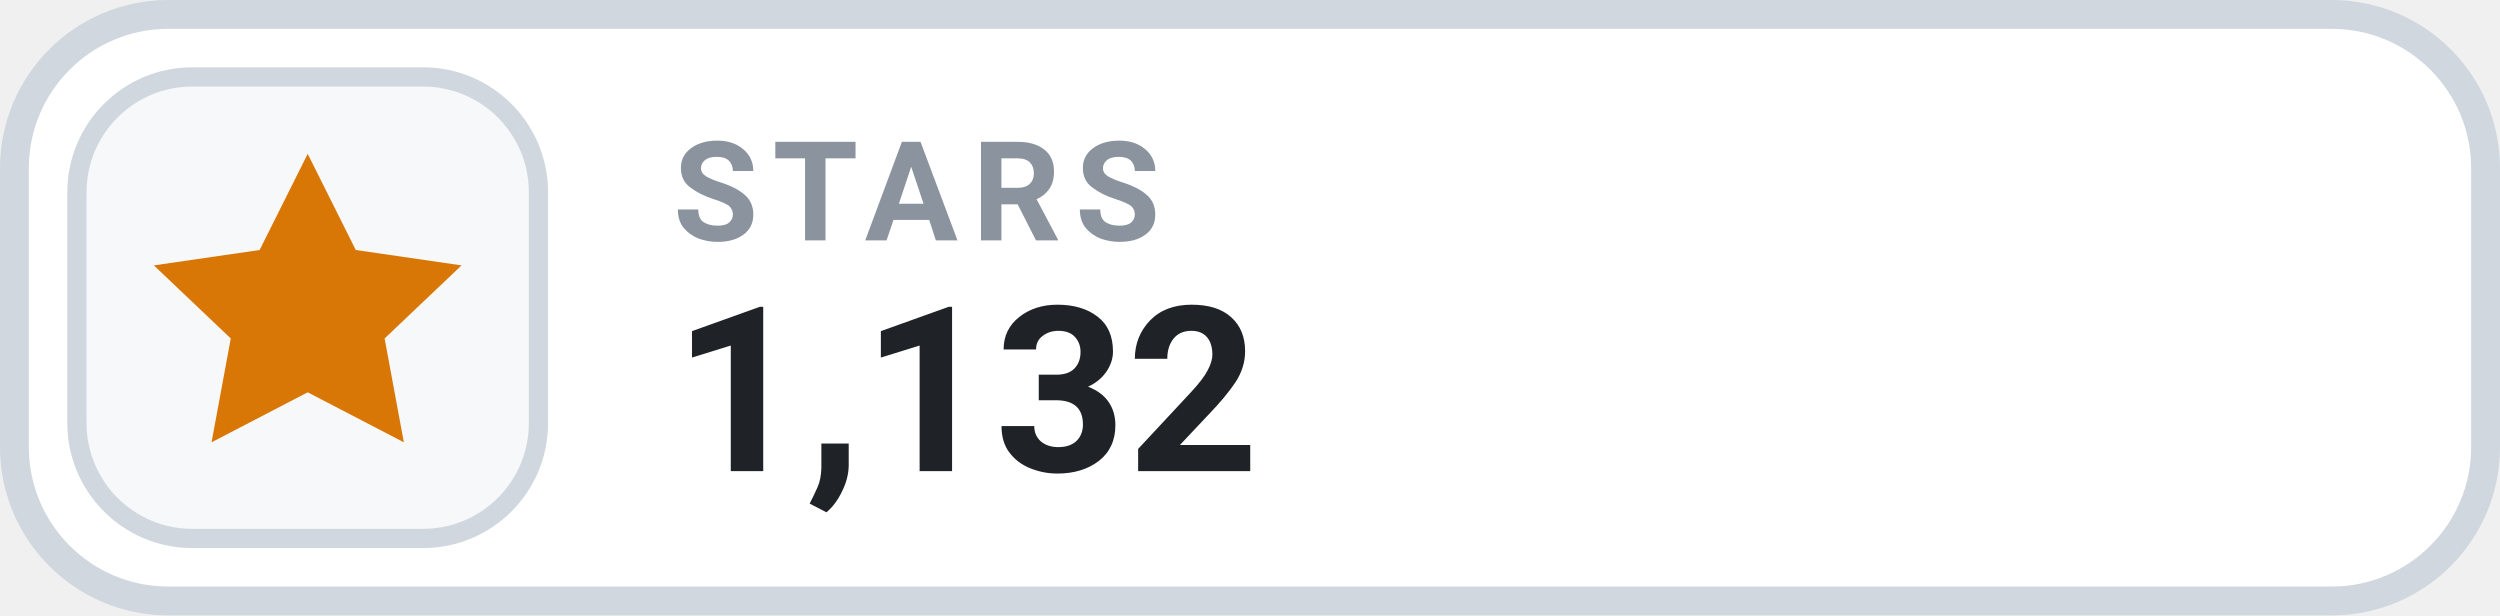
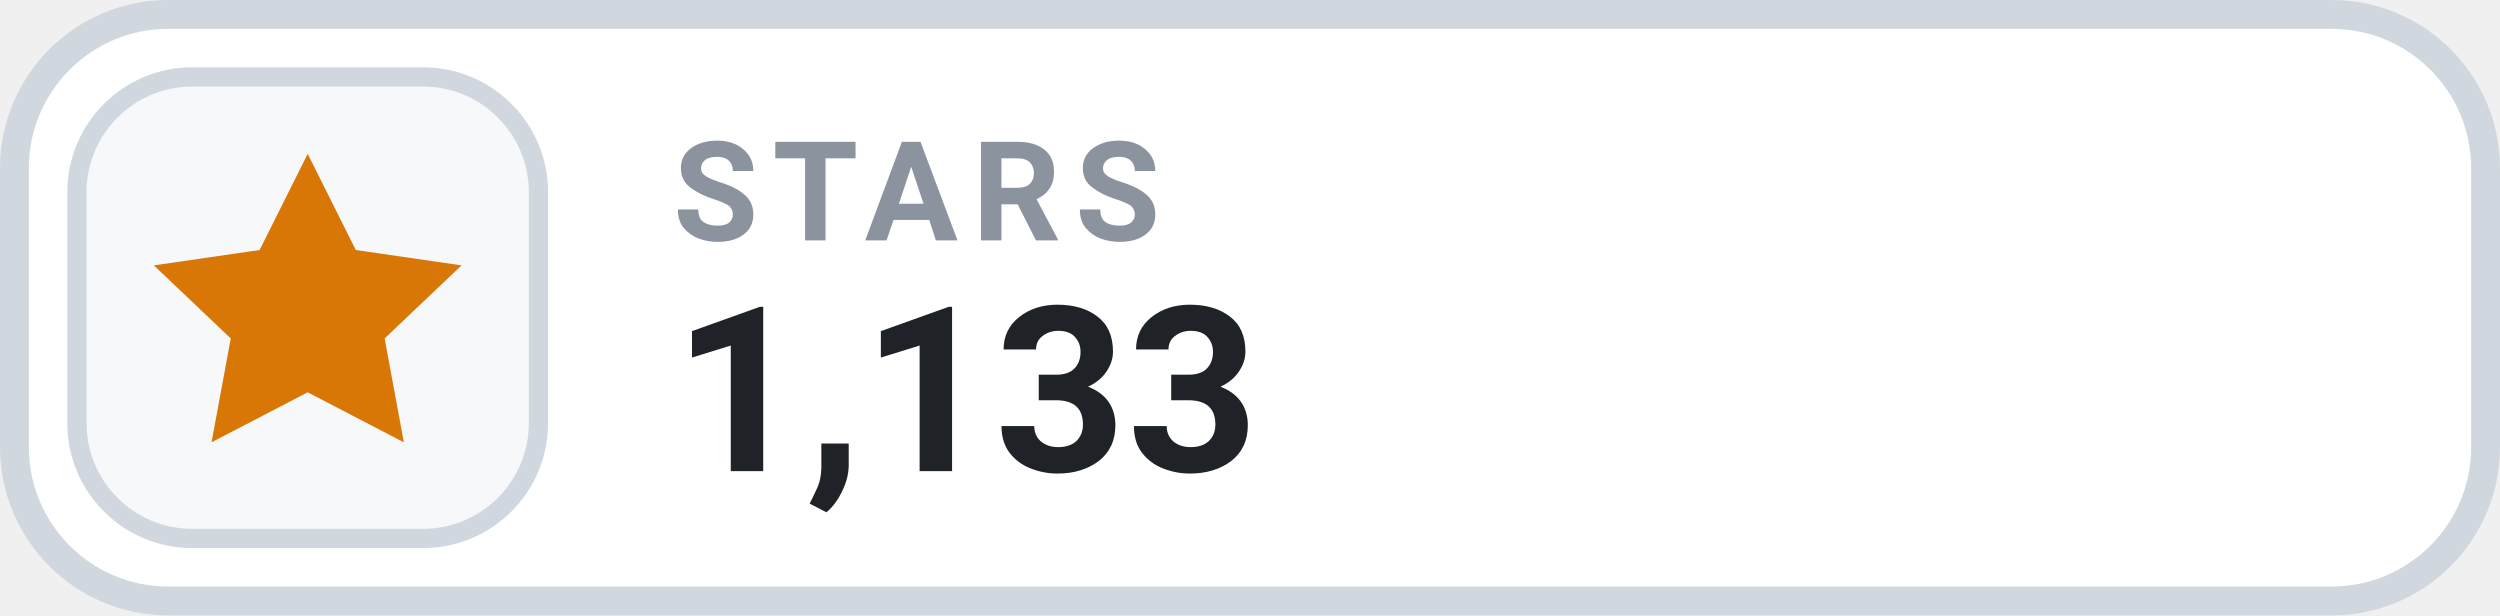
- <svg xmlns="http://www.w3.org/2000/svg" width="130" height="32" viewBox="0 0 130 32" role="img" aria-label="STARS 1,132">
+ <svg xmlns="http://www.w3.org/2000/svg" width="130" height="32" viewBox="0 0 130 32" role="img" aria-label="STARS 1,133">
  <rect x=".75" y=".75" width="128.5" height="30.5" rx="8" fill="#FFFFFF" stroke="#D0D7DE" stroke-width="1.5" />
  <rect x="4" y="4" width="24" height="24" rx="6" fill="#F6F8FA" stroke="#D0D7DE" stroke-width="1" />
  <g transform="translate(16 16)" style="color:#D97706;">
    <path d="M0 -8 l2.5 5 5.5 .8 -4 3.8 1 5.4 -5 -2.6 -5 2.6 1 -5.4 -4 -3.8 5.5 -.8 Z" fill="currentColor" />
  </g>
  <text x="35" y="12.5" fill="#8B949E" font-family="-apple-system,BlinkMacSystemFont,'Segoe UI',Roboto,Helvetica,Arial,sans-serif" font-size="7.2" font-weight="700" letter-spacing=".75">STARS</text>
-   <text x="35" y="24.5" fill="#1F2328" font-family="-apple-system,BlinkMacSystemFont,'Segoe UI',Roboto,Helvetica,Arial,sans-serif" font-size="12" font-weight="700">1,132</text>
+   <text x="35" y="24.5" fill="#1F2328" font-family="-apple-system,BlinkMacSystemFont,'Segoe UI',Roboto,Helvetica,Arial,sans-serif" font-size="12" font-weight="700">1,133</text>
</svg>
